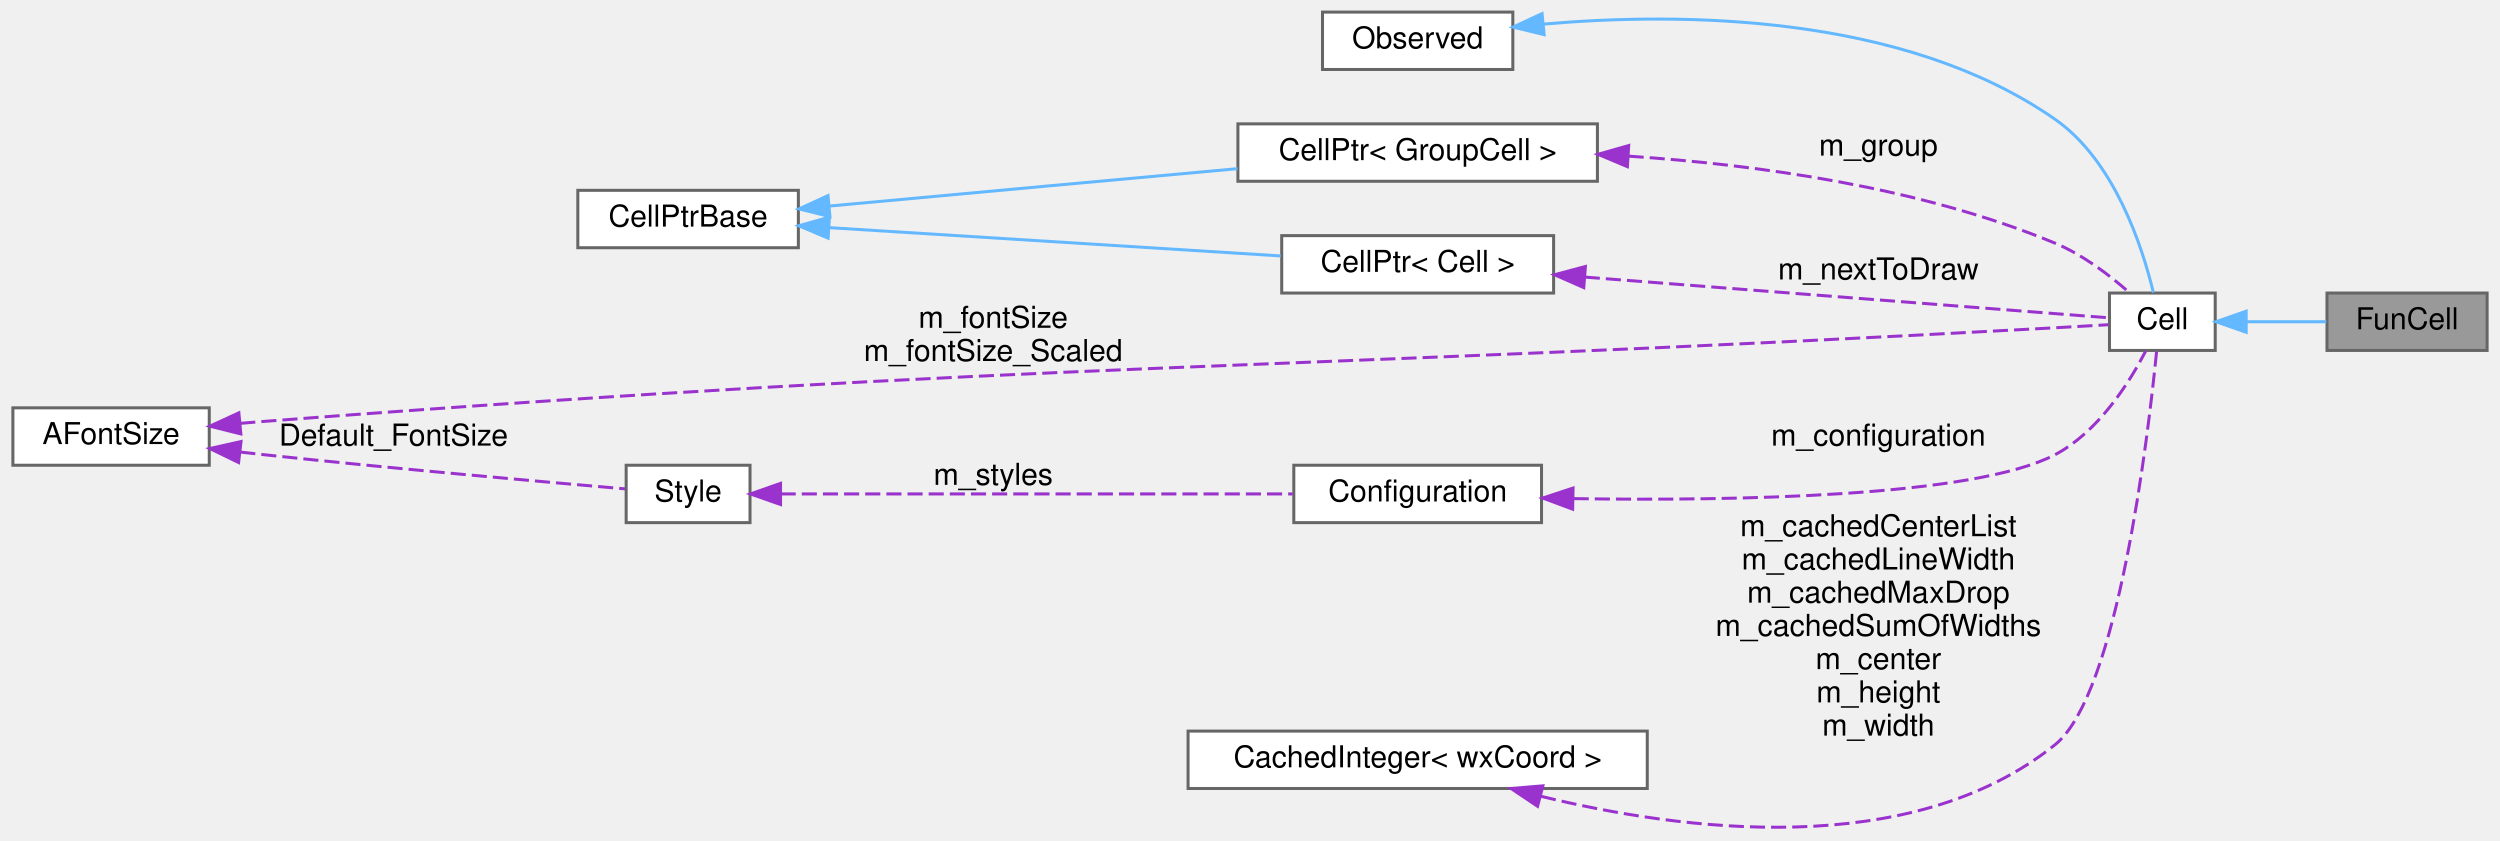
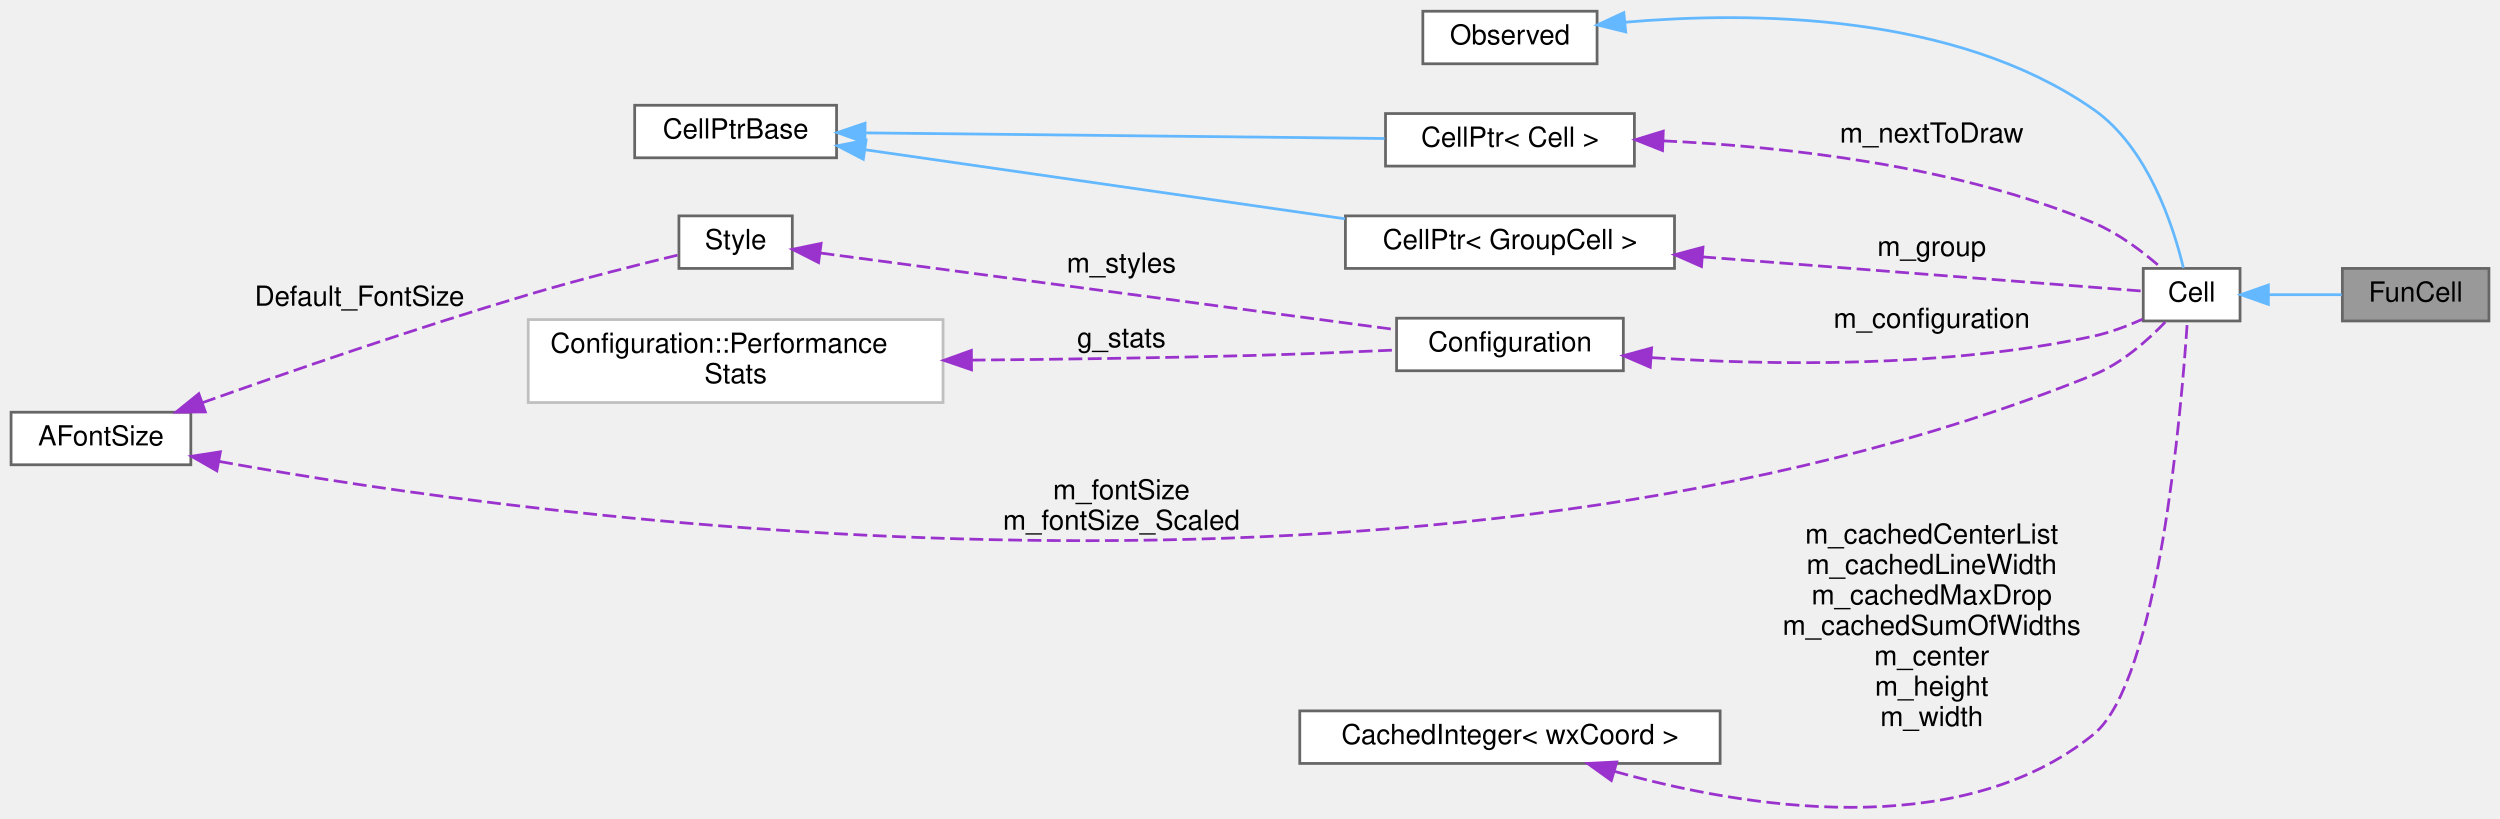
- <svg xmlns="http://www.w3.org/2000/svg" xmlns:xlink="http://www.w3.org/1999/xlink" width="827pt" height="278pt" viewBox="0.00 0.00 827.00 278.18">
-   <g id="graph0" class="graph" transform="scale(1 1) rotate(0) translate(4 274.18)">
+ <svg xmlns="http://www.w3.org/2000/svg" xmlns:xlink="http://www.w3.org/1999/xlink" width="904pt" height="296pt" viewBox="0.00 0.00 904.00 295.88">
+   <g id="graph0" class="graph" transform="scale(1 1) rotate(0) translate(4 291.88)">
    <g id="node1" class="node">
      <g id="a_node1">
        <a xlink:title="FunCell represents a maxima function no special visual representation exists for.">
-           <polygon fill="#999999" stroke="#666666" points="819,-177.18 766,-177.18 766,-158.18 819,-158.18 819,-177.18" />
-           <text text-anchor="middle" x="792.5" y="-165.18" font-family="Helvetica,sans-Serif" font-size="10.00">FunCell</text>
+           <polygon fill="#999999" stroke="#666666" points="896,-194.88 843,-194.88 843,-175.88 896,-175.88 896,-194.88" />
+           <text text-anchor="middle" x="869.5" y="-182.88" font-family="Helvetica,sans-Serif" font-size="10.00">FunCell</text>
        </a>
      </g>
    </g>
    <g id="node2" class="node">
      <g id="a_node2">
        <a xlink:href="classCell.html" target="_top" xlink:title="The base class all cell types the worksheet can consist of are derived from.">
-           <polygon fill="white" stroke="#666666" points="729,-177.18 694,-177.18 694,-158.18 729,-158.18 729,-177.18" />
-           <text text-anchor="middle" x="711.5" y="-165.18" font-family="Helvetica,sans-Serif" font-size="10.00">Cell</text>
+           <polygon fill="white" stroke="#666666" points="806,-194.88 771,-194.88 771,-175.88 806,-175.88 806,-194.88" />
+           <text text-anchor="middle" x="788.5" y="-182.88" font-family="Helvetica,sans-Serif" font-size="10.00">Cell</text>
        </a>
      </g>
    </g>
    <g id="edge1" class="edge">
-       <path fill="none" stroke="#63b8ff" d="M739.43,-167.68C747.94,-167.68 757.32,-167.68 765.75,-167.68" />
-       <polygon fill="#63b8ff" stroke="#63b8ff" points="739.25,-164.18 729.25,-167.68 739.25,-171.18 739.25,-164.18" />
+       <path fill="none" stroke="#63b8ff" d="M816.43,-185.38C824.94,-185.38 834.32,-185.38 842.75,-185.38" />
+       <polygon fill="#63b8ff" stroke="#63b8ff" points="816.25,-181.88 806.25,-185.38 816.25,-188.88 816.25,-181.88" />
    </g>
    <g id="node3" class="node">
      <g id="a_node3">
        <a xlink:href="classObserved.html" target="_top" xlink:title="Objects deriving from this class can be observed by the CellPtr.">
-           <polygon fill="white" stroke="#666666" points="496.5,-270.18 433.5,-270.18 433.5,-251.18 496.5,-251.18 496.5,-270.18" />
-           <text text-anchor="middle" x="465" y="-258.18" font-family="Helvetica,sans-Serif" font-size="10.00">Observed</text>
+           <polygon fill="white" stroke="#666666" points="573.5,-287.88 510.5,-287.88 510.5,-268.88 573.5,-268.88 573.5,-287.88" />
+           <text text-anchor="middle" x="542" y="-275.88" font-family="Helvetica,sans-Serif" font-size="10.00">Observed</text>
        </a>
      </g>
    </g>
    <g id="edge2" class="edge">
-       <path fill="none" stroke="#63b8ff" d="M506.64,-266.2C552.07,-270.16 625.83,-269.69 676,-234.68 695.74,-220.91 704.93,-192.32 708.53,-177.33" />
-       <polygon fill="#63b8ff" stroke="#63b8ff" points="506.86,-262.71 496.56,-265.21 506.17,-269.68 506.86,-262.71" />
+       <path fill="none" stroke="#63b8ff" d="M583.64,-283.9C629.07,-287.85 702.83,-287.39 753,-252.38 772.74,-238.61 781.93,-210.02 785.53,-195.03" />
+       <polygon fill="#63b8ff" stroke="#63b8ff" points="583.86,-280.41 573.56,-282.91 583.17,-287.37 583.86,-280.41" />
    </g>
    <g id="node4" class="node">
      <g id="a_node4">
        <a xlink:href="classCellPtr.html" target="_top" xlink:title=" ">
-           <polygon fill="white" stroke="#666666" points="524.5,-233.18 405.5,-233.18 405.5,-214.18 524.5,-214.18 524.5,-233.18" />
-           <text text-anchor="middle" x="465" y="-221.18" font-family="Helvetica,sans-Serif" font-size="10.00">CellPtr&lt; GroupCell &gt;</text>
+           <polygon fill="white" stroke="#666666" points="601.5,-213.88 482.5,-213.88 482.5,-194.88 601.5,-194.88 601.5,-213.88" />
+           <text text-anchor="middle" x="542" y="-201.88" font-family="Helvetica,sans-Serif" font-size="10.00">CellPtr&lt; GroupCell &gt;</text>
        </a>
      </g>
    </g>
    <g id="edge3" class="edge">
-       <path fill="none" stroke="#9a32cd" stroke-dasharray="5,2" d="M534.82,-222.49C576.97,-219.69 631.23,-212.29 676,-193.68 685.14,-189.88 694.03,-183.09 700.49,-177.4" />
-       <polygon fill="#9a32cd" stroke="#9a32cd" points="534.43,-219.01 524.66,-223.1 534.85,-226 534.43,-219.01" />
-       <text text-anchor="middle" x="617.5" y="-222.68" font-family="Helvetica,sans-Serif" font-size="10.00"> m_group</text>
+       <path fill="none" stroke="#9a32cd" stroke-dasharray="5,2" d="M611.53,-199.06C666.11,-194.82 738.52,-189.19 770.77,-186.68" />
+       <polygon fill="#9a32cd" stroke="#9a32cd" points="611.26,-195.57 601.56,-199.83 611.8,-202.55 611.26,-195.57" />
+       <text text-anchor="middle" x="694.5" y="-199.38" font-family="Helvetica,sans-Serif" font-size="10.00"> m_group</text>
    </g>
    <g id="node5" class="node">
      <g id="a_node5">
        <a xlink:href="classCellPtrBase.html" target="_top" xlink:title="An implementation detail for the type-specific templated cell pointers.">
-           <polygon fill="white" stroke="#666666" points="260,-211.18 187,-211.18 187,-192.18 260,-192.18 260,-211.18" />
-           <text text-anchor="middle" x="223.5" y="-199.18" font-family="Helvetica,sans-Serif" font-size="10.00">CellPtrBase</text>
+           <polygon fill="white" stroke="#666666" points="298.5,-253.88 225.5,-253.88 225.5,-234.88 298.5,-234.88 298.5,-253.88" />
+           <text text-anchor="middle" x="262" y="-241.88" font-family="Helvetica,sans-Serif" font-size="10.00">CellPtrBase</text>
        </a>
      </g>
    </g>
    <g id="edge4" class="edge">
-       <path fill="none" stroke="#63b8ff" d="M270.28,-205.97C272.89,-206.21 275.48,-206.45 278,-206.68 320.62,-210.62 368.74,-215.02 405.36,-218.35" />
-       <polygon fill="#63b8ff" stroke="#63b8ff" points="270.46,-202.47 260.18,-205.03 269.82,-209.44 270.46,-202.47" />
+       <path fill="none" stroke="#63b8ff" d="M308.77,-237.8C356.22,-230.97 430.58,-220.27 482.32,-212.82" />
+       <polygon fill="#63b8ff" stroke="#63b8ff" points="308.17,-234.35 298.77,-239.23 309.17,-241.27 308.17,-234.35" />
    </g>
    <g id="node6" class="node">
      <g id="a_node6">
        <a xlink:href="classCellPtr.html" target="_top" xlink:title=" ">
-           <polygon fill="white" stroke="#666666" points="510,-196.18 420,-196.18 420,-177.18 510,-177.18 510,-196.18" />
-           <text text-anchor="middle" x="465" y="-184.18" font-family="Helvetica,sans-Serif" font-size="10.00">CellPtr&lt; Cell &gt;</text>
+           <polygon fill="white" stroke="#666666" points="587,-250.88 497,-250.88 497,-231.88 587,-231.88 587,-250.88" />
+           <text text-anchor="middle" x="542" y="-238.88" font-family="Helvetica,sans-Serif" font-size="10.00">CellPtr&lt; Cell &gt;</text>
        </a>
      </g>
    </g>
    <g id="edge6" class="edge">
-       <path fill="none" stroke="#63b8ff" d="M270.28,-198.82C313.26,-196.12 377.13,-192.12 419.64,-189.46" />
-       <polygon fill="#63b8ff" stroke="#63b8ff" points="269.86,-195.34 260.1,-199.45 270.3,-202.32 269.86,-195.34" />
+       <path fill="none" stroke="#63b8ff" d="M309.06,-243.89C361.12,-243.32 445.3,-242.41 496.65,-241.86" />
+       <polygon fill="#63b8ff" stroke="#63b8ff" points="308.74,-240.39 298.77,-244 308.81,-247.39 308.74,-240.39" />
    </g>
    <g id="edge5" class="edge">
-       <path fill="none" stroke="#9a32cd" stroke-dasharray="5,2" d="M520.31,-182.46C575.83,-178.15 658.75,-171.7 693.85,-168.98" />
-       <polygon fill="#9a32cd" stroke="#9a32cd" points="519.98,-178.98 510.28,-183.24 520.52,-185.96 519.98,-178.98" />
-       <text text-anchor="middle" x="617.5" y="-181.68" font-family="Helvetica,sans-Serif" font-size="10.00"> m_nextToDraw</text>
+       <path fill="none" stroke="#9a32cd" stroke-dasharray="5,2" d="M597.43,-241C641.02,-238.98 702.94,-232.19 753,-211.38 762.14,-207.58 771.03,-200.79 777.49,-195.1" />
+       <polygon fill="#9a32cd" stroke="#9a32cd" points="597.17,-237.51 587.31,-241.4 597.44,-244.51 597.17,-237.51" />
+       <text text-anchor="middle" x="694.5" y="-240.38" font-family="Helvetica,sans-Serif" font-size="10.00"> m_nextToDraw</text>
    </g>
    <g id="node7" class="node">
      <g id="a_node7">
        <a xlink:href="classConfiguration.html" target="_top" xlink:title="The configuration storage for the current worksheet.">
-           <polygon fill="white" stroke="#666666" points="506,-120.18 424,-120.18 424,-101.18 506,-101.18 506,-120.18" />
-           <text text-anchor="middle" x="465" y="-108.18" font-family="Helvetica,sans-Serif" font-size="10.00">Configuration</text>
+           <polygon fill="white" stroke="#666666" points="583,-176.88 501,-176.88 501,-157.88 583,-157.88 583,-176.88" />
+           <text text-anchor="middle" x="542" y="-164.88" font-family="Helvetica,sans-Serif" font-size="10.00">Configuration</text>
        </a>
      </g>
    </g>
    <g id="edge7" class="edge">
-       <path fill="none" stroke="#9a32cd" stroke-dasharray="5,2" d="M516.63,-109.13C569.8,-108.32 649.32,-109.66 676,-123.68 690.26,-131.18 700.54,-147.45 705.99,-157.97" />
-       <polygon fill="#9a32cd" stroke="#9a32cd" points="516.3,-105.63 506.37,-109.32 516.43,-112.63 516.3,-105.63" />
-       <text text-anchor="middle" x="617.5" y="-126.68" font-family="Helvetica,sans-Serif" font-size="10.00"> m_configuration</text>
+       <path fill="none" stroke="#9a32cd" stroke-dasharray="5,2" d="M593.2,-162.61C636.14,-159.82 699.33,-158.82 753,-170.38 759,-171.68 765.25,-174.04 770.75,-176.52" />
+       <polygon fill="#9a32cd" stroke="#9a32cd" points="592.73,-159.13 583,-163.33 593.23,-166.11 592.73,-159.13" />
+       <text text-anchor="middle" x="694.5" y="-173.38" font-family="Helvetica,sans-Serif" font-size="10.00"> m_configuration</text>
    </g>
    <g id="node8" class="node">
      <g id="a_node8">
-         <a xlink:href="classStyle.html" target="_top" xlink:title="Text Style Definition.">
-           <polygon fill="white" stroke="#666666" points="244,-120.18 203,-120.18 203,-101.18 244,-101.18 244,-120.18" />
-           <text text-anchor="middle" x="223.5" y="-108.18" font-family="Helvetica,sans-Serif" font-size="10.00">Style</text>
+         <a xlink:href="structConfiguration_1_1PerformanceStats.html" target="_top" xlink:title=" ">
+           <polygon fill="white" stroke="#bfbfbf" points="337,-176.38 187,-176.38 187,-146.38 337,-146.38 337,-176.38" />
+           <text text-anchor="start" x="195" y="-164.38" font-family="Helvetica,sans-Serif" font-size="10.00">Configuration::Performance</text>
+           <text text-anchor="middle" x="262" y="-153.38" font-family="Helvetica,sans-Serif" font-size="10.00">Stats</text>
        </a>
      </g>
    </g>
    <g id="edge8" class="edge">
-       <path fill="none" stroke="#9a32cd" stroke-dasharray="5,2" d="M254.13,-110.68C296.79,-110.68 375.67,-110.68 423.63,-110.68" />
-       <polygon fill="#9a32cd" stroke="#9a32cd" points="254.1,-107.18 244.1,-110.68 254.1,-114.18 254.1,-107.18" />
-       <text text-anchor="middle" x="324.5" y="-113.68" font-family="Helvetica,sans-Serif" font-size="10.00"> m_styles</text>
+       <path fill="none" stroke="#9a32cd" stroke-dasharray="5,2" d="M347.36,-161.72C378.93,-162 415.12,-162.5 448,-163.38 465.29,-163.85 484.37,-164.62 500.73,-165.37" />
+       <polygon fill="#9a32cd" stroke="#9a32cd" points="347.3,-158.22 337.28,-161.64 347.25,-165.22 347.3,-158.22" />
+       <text text-anchor="middle" x="401.5" y="-166.38" font-family="Helvetica,sans-Serif" font-size="10.00"> g_stats</text>
    </g>
    <g id="node9" class="node">
      <g id="a_node9">
+         <a xlink:href="classStyle.html" target="_top" xlink:title="Text Style Definition.">
+           <polygon fill="white" stroke="#666666" points="282.5,-213.88 241.5,-213.88 241.5,-194.88 282.5,-194.88 282.5,-213.88" />
+           <text text-anchor="middle" x="262" y="-201.88" font-family="Helvetica,sans-Serif" font-size="10.00">Style</text>
+         </a>
+       </g>
+     </g>
+     <g id="edge9" class="edge">
+       <path fill="none" stroke="#9a32cd" stroke-dasharray="5,2" d="M292.73,-200.43C342.94,-193.74 444.55,-180.22 500.97,-172.71" />
+       <polygon fill="#9a32cd" stroke="#9a32cd" points="292,-196.99 282.55,-201.78 292.92,-203.93 292,-196.99" />
+       <text text-anchor="middle" x="401.5" y="-193.38" font-family="Helvetica,sans-Serif" font-size="10.00"> m_styles</text>
+     </g>
+     <g id="node10" class="node">
+       <g id="a_node10">
        <a xlink:href="classAFontSize.html" target="_top" xlink:title="A Type-Safe Fixed-Point Font Size.">
-           <polygon fill="white" stroke="#666666" points="65,-139.18 0,-139.18 0,-120.18 65,-120.18 65,-139.18" />
-           <text text-anchor="middle" x="32.5" y="-127.18" font-family="Helvetica,sans-Serif" font-size="10.00">AFontSize</text>
+           <polygon fill="white" stroke="#666666" points="65,-142.88 0,-142.88 0,-123.88 65,-123.88 65,-142.88" />
+           <text text-anchor="middle" x="32.5" y="-130.88" font-family="Helvetica,sans-Serif" font-size="10.00">AFontSize</text>
+         </a>
+       </g>
+     </g>
+     <g id="edge12" class="edge">
+       <path fill="none" stroke="#9a32cd" stroke-dasharray="5,2" d="M75.26,-125.09C189.12,-104.48 512.52,-59.25 753,-156.38 763.3,-160.54 772.79,-169.01 779.2,-175.73" />
+       <polygon fill="#9a32cd" stroke="#9a32cd" points="74.42,-121.69 65.22,-126.95 75.69,-128.57 74.42,-121.69" />
+       <text text-anchor="middle" x="401.5" y="-111.38" font-family="Helvetica,sans-Serif" font-size="10.00"> m_fontSize</text>
+       <text text-anchor="middle" x="401.5" y="-100.38" font-family="Helvetica,sans-Serif" font-size="10.00">m_fontSize_Scaled</text>
+     </g>
+     <g id="edge10" class="edge">
+       <path fill="none" stroke="#9a32cd" stroke-dasharray="5,2" d="M69.15,-146.31C100.1,-157.33 146.24,-173.26 187,-185.38 205.31,-190.83 226.43,-196.16 241.41,-199.78" />
+       <polygon fill="#9a32cd" stroke="#9a32cd" points="70.25,-142.99 59.65,-142.91 67.89,-149.58 70.25,-142.99" />
+       <text text-anchor="middle" x="126" y="-181.38" font-family="Helvetica,sans-Serif" font-size="10.00"> Default_FontSize</text>
+     </g>
+     <g id="node11" class="node">
+       <g id="a_node11">
+         <a xlink:href="classCachedInteger.html" target="_top" xlink:title=" ">
+           <polygon fill="white" stroke="#666666" points="618,-34.88 466,-34.88 466,-15.88 618,-15.88 618,-34.88" />
+           <text text-anchor="middle" x="542" y="-22.88" font-family="Helvetica,sans-Serif" font-size="10.00">CachedInteger&lt; wxCoord &gt;</text>
        </a>
      </g>
    </g>
    <g id="edge11" class="edge">
-       <path fill="none" stroke="#9a32cd" stroke-dasharray="5,2" d="M75.26,-134.05C77.88,-134.28 80.48,-134.49 83,-134.68 346.14,-154.84 412.48,-151.16 676,-165.68 681.75,-166 688.04,-166.36 693.66,-166.69" />
-       <polygon fill="#9a32cd" stroke="#9a32cd" points="75.45,-130.55 65.17,-133.11 74.8,-137.52 75.45,-130.55" />
-       <text text-anchor="middle" x="324.5" y="-165.68" font-family="Helvetica,sans-Serif" font-size="10.00"> m_fontSize</text>
-       <text text-anchor="middle" x="324.5" y="-154.68" font-family="Helvetica,sans-Serif" font-size="10.00">m_fontSize_Scaled</text>
-     </g>
-     <g id="edge9" class="edge">
-       <path fill="none" stroke="#9a32cd" stroke-dasharray="5,2" d="M75.27,-124.54C77.88,-124.24 80.48,-123.95 83,-123.68 125.57,-119.12 175.54,-114.69 202.62,-112.36" />
-       <polygon fill="#9a32cd" stroke="#9a32cd" points="74.7,-121.08 65.17,-125.71 75.51,-128.03 74.7,-121.08" />
-       <text text-anchor="middle" x="126" y="-126.68" font-family="Helvetica,sans-Serif" font-size="10.00"> Default_FontSize</text>
-     </g>
-     <g id="node10" class="node">
-       <g id="a_node10">
-         <a xlink:href="classCachedInteger.html" target="_top" xlink:title=" ">
-           <polygon fill="white" stroke="#666666" points="541,-32.18 389,-32.18 389,-13.18 541,-13.18 541,-32.18" />
-           <text text-anchor="middle" x="465" y="-20.18" font-family="Helvetica,sans-Serif" font-size="10.00">CachedInteger&lt; wxCoord &gt;</text>
-         </a>
-       </g>
-     </g>
-     <g id="edge10" class="edge">
-       <path fill="none" stroke="#9a32cd" stroke-dasharray="5,2" d="M505.84,-10.6C552.05,0.75 628.02,10.84 676,-27.68 696.69,-44.3 706.77,-129.4 709.63,-158.17" />
-       <polygon fill="#9a32cd" stroke="#9a32cd" points="504.69,-7.28 495.89,-13.18 506.45,-14.06 504.69,-7.28" />
-       <text text-anchor="middle" x="617.5" y="-96.68" font-family="Helvetica,sans-Serif" font-size="10.00"> m_cachedCenterList</text>
-       <text text-anchor="middle" x="617.5" y="-85.68" font-family="Helvetica,sans-Serif" font-size="10.00">m_cachedLineWidth</text>
-       <text text-anchor="middle" x="617.5" y="-74.68" font-family="Helvetica,sans-Serif" font-size="10.00">m_cachedMaxDrop</text>
-       <text text-anchor="middle" x="617.5" y="-63.68" font-family="Helvetica,sans-Serif" font-size="10.00">m_cachedSumOfWidths</text>
-       <text text-anchor="middle" x="617.5" y="-52.68" font-family="Helvetica,sans-Serif" font-size="10.00">m_center</text>
-       <text text-anchor="middle" x="617.5" y="-41.68" font-family="Helvetica,sans-Serif" font-size="10.00">m_height</text>
-       <text text-anchor="middle" x="617.5" y="-30.68" font-family="Helvetica,sans-Serif" font-size="10.00">m_width</text>
+       <path fill="none" stroke="#9a32cd" stroke-dasharray="5,2" d="M579.89,-12.99C625.81,-0.09 704.15,13.2 753,-26.38 776.48,-45.41 784.81,-143.73 786.92,-175.48" />
+       <polygon fill="#9a32cd" stroke="#9a32cd" points="578.66,-9.7 570.05,-15.88 580.63,-16.42 578.66,-9.7" />
+       <text text-anchor="middle" x="694.5" y="-95.38" font-family="Helvetica,sans-Serif" font-size="10.00"> m_cachedCenterList</text>
+       <text text-anchor="middle" x="694.5" y="-84.38" font-family="Helvetica,sans-Serif" font-size="10.00">m_cachedLineWidth</text>
+       <text text-anchor="middle" x="694.5" y="-73.38" font-family="Helvetica,sans-Serif" font-size="10.00">m_cachedMaxDrop</text>
+       <text text-anchor="middle" x="694.5" y="-62.38" font-family="Helvetica,sans-Serif" font-size="10.00">m_cachedSumOfWidths</text>
+       <text text-anchor="middle" x="694.5" y="-51.38" font-family="Helvetica,sans-Serif" font-size="10.00">m_center</text>
+       <text text-anchor="middle" x="694.5" y="-40.38" font-family="Helvetica,sans-Serif" font-size="10.00">m_height</text>
+       <text text-anchor="middle" x="694.5" y="-29.38" font-family="Helvetica,sans-Serif" font-size="10.00">m_width</text>
    </g>
  </g>
</svg>
